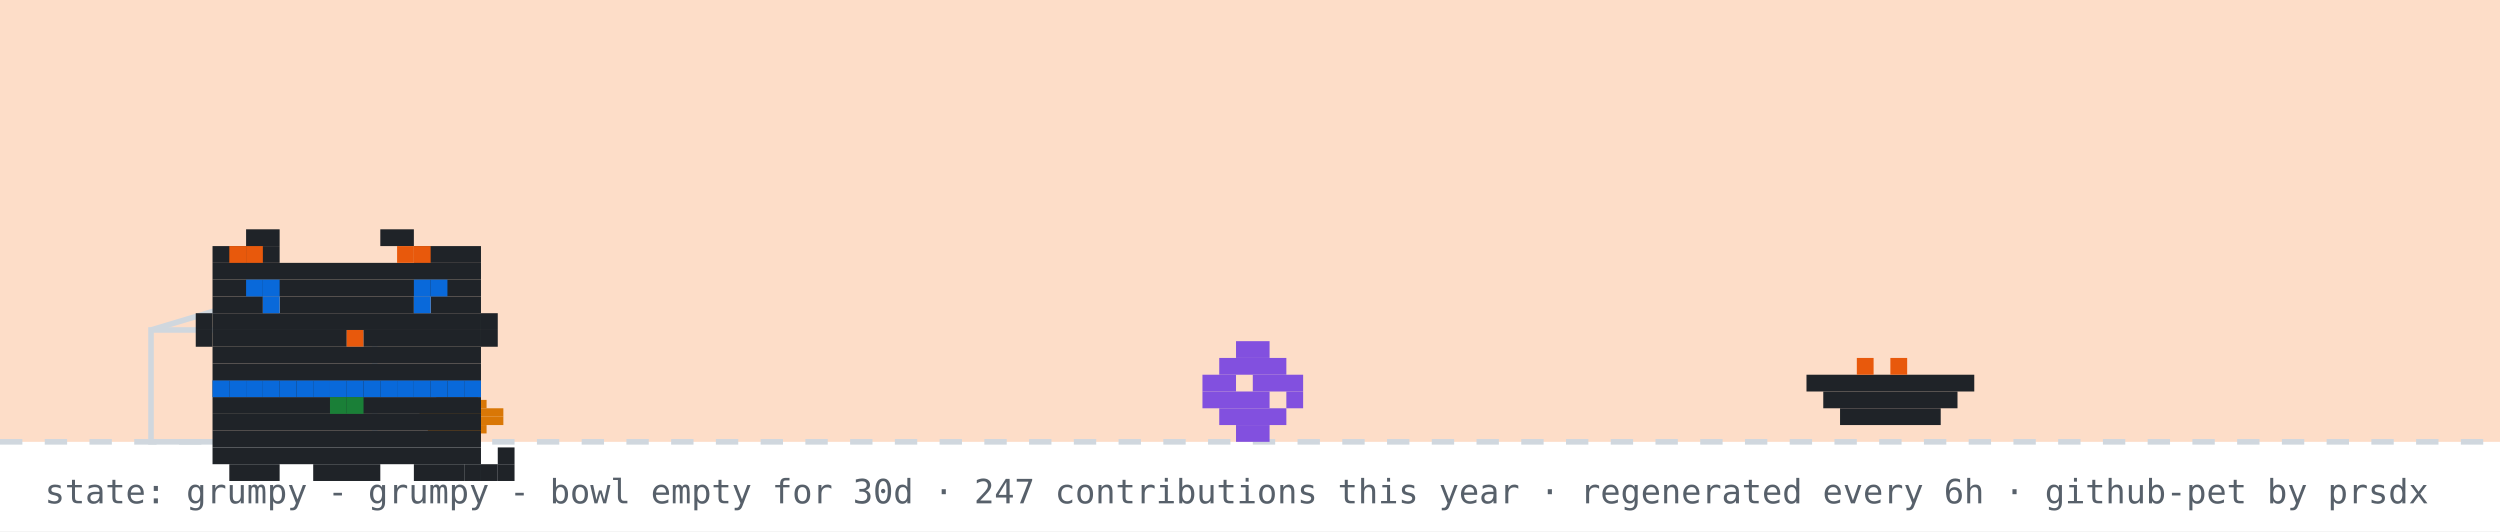
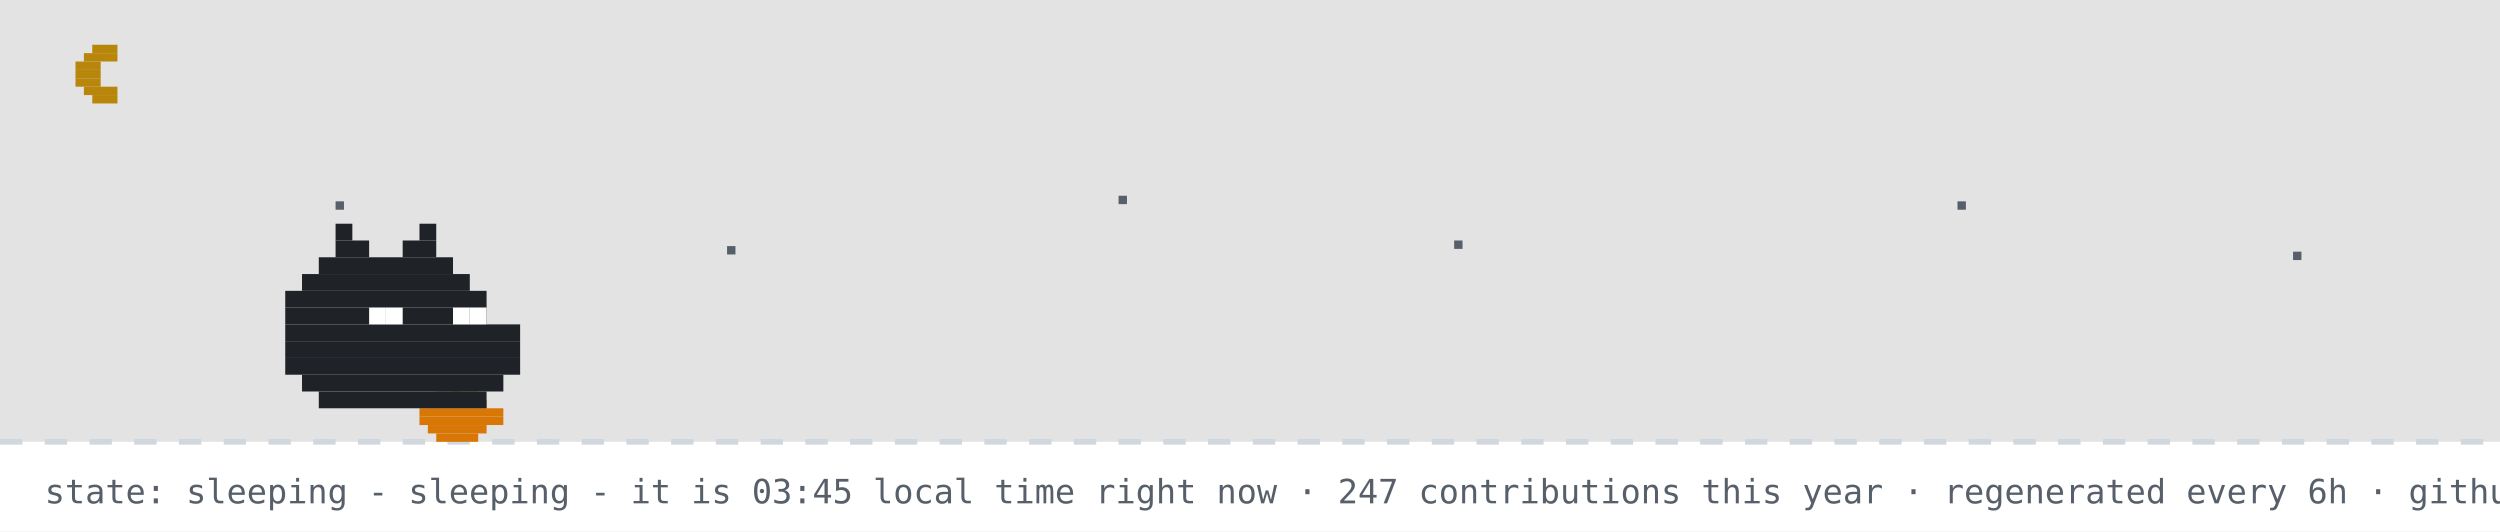
- <svg xmlns="http://www.w3.org/2000/svg" width="894" height="190" viewBox="0 0 894 190" role="img" aria-label="github pet: grumpy">
+ <svg xmlns="http://www.w3.org/2000/svg" width="894" height="190" viewBox="0 0 894 190" role="img" aria-label="github pet: sleeping">
  <rect width="894" height="190" fill="#ffffff" />
-   <rect width="894" height="158" fill="#f77825" opacity="0.25" />
+   <rect width="894" height="158" fill="#0d1117" opacity="0.12" />
+   <rect x="33" y="16" width="9" height="3" fill="#b8860b" />
+   <rect x="30" y="19" width="12" height="3" fill="#b8860b" />
+   <rect x="27" y="22" width="9" height="3" fill="#b8860b" />
+   <rect x="27" y="25" width="9" height="3" fill="#b8860b" />
+   <rect x="27" y="28" width="9" height="3" fill="#b8860b" />
+   <rect x="30" y="31" width="12" height="3" fill="#b8860b" />
+   <rect x="33" y="34" width="9" height="3" fill="#b8860b" />
+   <rect x="120" y="72" width="3" height="3" fill="#57606a">
+     <animate attributeName="opacity" values="1;0.2;1" dur="2.2s" begin="0s" repeatCount="indefinite" />
+   </rect>
+   <rect x="260" y="88" width="3" height="3" fill="#57606a">
+     <animate attributeName="opacity" values="1;0.2;1" dur="2.2s" begin="0.7s" repeatCount="indefinite" />
+   </rect>
+   <rect x="400" y="70" width="3" height="3" fill="#57606a">
+     <animate attributeName="opacity" values="1;0.2;1" dur="2.2s" begin="1.3s" repeatCount="indefinite" />
+   </rect>
+   <rect x="520" y="86" width="3" height="3" fill="#57606a">
+     <animate attributeName="opacity" values="1;0.2;1" dur="2.2s" begin="0.4s" repeatCount="indefinite" />
+   </rect>
+   <rect x="700" y="72" width="3" height="3" fill="#57606a">
+     <animate attributeName="opacity" values="1;0.2;1" dur="2.2s" begin="1.7s" repeatCount="indefinite" />
+   </rect>
+   <rect x="820" y="90" width="3" height="3" fill="#57606a">
+     <animate attributeName="opacity" values="1;0.2;1" dur="2.2s" begin="1s" repeatCount="indefinite" />
+   </rect>
  <line x1="0" y1="158" x2="894" y2="158" stroke="#d0d7de" stroke-width="2" stroke-dasharray="8 8" />
  <rect x="162" y="137" width="3" height="3" fill="#1a7f37" />
  <rect x="156" y="140" width="15" height="3" fill="#d97706" />
  <rect x="153" y="143" width="21" height="3" fill="#d97706" />
  <rect x="150" y="146" width="30" height="3" fill="#d97706" />
  <rect x="150" y="149" width="30" height="3" fill="#d97706" />
  <rect x="153" y="152" width="21" height="3" fill="#d97706" />
  <rect x="156" y="155" width="15" height="3" fill="#d97706" />
-   <rect x="54" y="118" width="80" height="40" fill="none" stroke="#d0d7de" stroke-width="2" />
-   <line x1="54" y1="118" x2="94" y2="106" stroke="#d0d7de" stroke-width="2" />
-   <g transform="translate(430,0)">
-     <g>
-       <animateTransform attributeName="transform" type="translate" values="0 0;0 0;52 -10;52 0;52 0;0 0" keyTimes="0;0.660;0.690;0.780;0.860;1" dur="32s" begin="0s" repeatCount="indefinite" />
-       <rect x="12" y="122" width="12" height="6" fill="#8250df" />
-       <rect x="6" y="128" width="24" height="6" fill="#8250df" />
-       <rect x="0" y="134" width="12" height="6" fill="#8250df" />
-       <rect x="18" y="134" width="18" height="6" fill="#8250df" />
-       <rect x="0" y="140" width="24" height="6" fill="#8250df" />
-       <rect x="30" y="140" width="6" height="6" fill="#8250df" />
-       <rect x="6" y="146" width="24" height="6" fill="#8250df" />
-       <rect x="12" y="152" width="12" height="6" fill="#8250df" />
-     </g>
-   </g>
-   <rect x="646" y="134" width="60" height="6" fill="#1f2328" />
-   <rect x="652" y="140" width="48" height="6" fill="#1f2328" />
-   <rect x="658" y="146" width="36" height="6" fill="#1f2328" />
-   <rect x="664" y="128" width="6" height="6" fill="#e8590c" />
-   <rect x="676" y="128" width="6" height="6" fill="#e8590c" />
-   <g transform="translate(64,14)">
-     <rect x="12" y="122" width="96" height="6" fill="#1f2328" />
-     <rect x="12" y="128" width="96" height="6" fill="#1f2328" />
-     <rect x="12" y="134" width="96" height="6" fill="#1f2328" />
-     <rect x="12" y="140" width="96" height="6" fill="#1f2328" />
-     <rect x="12" y="146" width="96" height="6" fill="#1f2328" />
-     <rect x="18" y="152" width="18" height="6" fill="#1f2328" />
-     <rect x="48" y="152" width="24" height="6" fill="#1f2328" />
-     <rect x="84" y="152" width="18" height="6" fill="#1f2328" />
-     <rect x="12" y="122" width="6" height="6" fill="#0969da" />
-     <rect x="18" y="122" width="6" height="6" fill="#0969da" />
-     <rect x="24" y="122" width="6" height="6" fill="#0969da" />
-     <rect x="30" y="122" width="6" height="6" fill="#0969da" />
-     <rect x="36" y="122" width="6" height="6" fill="#0969da" />
-     <rect x="42" y="122" width="6" height="6" fill="#0969da" />
-     <rect x="48" y="122" width="6" height="6" fill="#0969da" />
-     <rect x="54" y="122" width="6" height="6" fill="#0969da" />
-     <rect x="60" y="122" width="6" height="6" fill="#0969da" />
-     <rect x="66" y="122" width="6" height="6" fill="#0969da" />
-     <rect x="72" y="122" width="6" height="6" fill="#0969da" />
-     <rect x="78" y="122" width="6" height="6" fill="#0969da" />
-     <rect x="84" y="122" width="6" height="6" fill="#0969da" />
-     <rect x="90" y="122" width="6" height="6" fill="#0969da" />
-     <rect x="96" y="122" width="6" height="6" fill="#0969da" />
-     <rect x="102" y="122" width="6" height="6" fill="#0969da" />
-     <rect x="54" y="128" width="6" height="6" fill="#1a7f37" />
-     <rect x="60" y="128" width="6" height="6" fill="#1a7f37" />
-     <g>
-       <animate attributeName="opacity" values="1;0;1" keyTimes="0;0.5;1" calcMode="discrete" dur="3.2s" repeatCount="indefinite" />
-       <rect x="102" y="152" width="6" height="6" fill="#1f2328" />
-       <rect x="108" y="152" width="6" height="6" fill="#1f2328" />
-       <rect x="114" y="152" width="6" height="6" fill="#1f2328" />
-       <rect x="114" y="146" width="6" height="6" fill="#1f2328" />
-     </g>
-     <g opacity="0">
-       <animate attributeName="opacity" values="0;1;0" keyTimes="0;0.5;1" calcMode="discrete" dur="3.2s" repeatCount="indefinite" />
-       <rect x="114" y="152" width="6" height="6" fill="#1f2328" />
-       <rect x="114" y="146" width="6" height="6" fill="#1f2328" />
-       <rect x="114" y="140" width="6" height="6" fill="#1f2328" />
-       <rect x="108" y="140" width="6" height="6" fill="#1f2328" />
-     </g>
-     <g>
-       <rect x="24" y="68" width="12" height="6" fill="#1f2328" />
-       <rect x="72" y="68" width="12" height="6" fill="#1f2328" />
-       <rect x="12" y="74" width="24" height="6" fill="#1f2328" />
-       <rect x="84" y="74" width="24" height="6" fill="#1f2328" />
-       <rect x="12" y="80" width="96" height="6" fill="#1f2328" />
-       <rect x="12" y="86" width="96" height="6" fill="#1f2328" />
-       <rect x="12" y="92" width="18" height="6" fill="#1f2328" />
-       <rect x="36" y="92" width="48" height="6" fill="#1f2328" />
-       <rect x="90" y="92" width="18" height="6" fill="#1f2328" />
-       <rect x="12" y="98" width="96" height="6" fill="#1f2328" />
-       <rect x="12" y="104" width="48" height="6" fill="#1f2328" />
-       <rect x="60" y="104" width="6" height="6" fill="#e8590c" />
-       <rect x="66" y="104" width="42" height="6" fill="#1f2328" />
-       <rect x="12" y="110" width="96" height="6" fill="#1f2328" />
-       <rect x="12" y="116" width="96" height="6" fill="#1f2328" />
-       <rect x="18" y="74" width="6" height="6" fill="#e8590c" />
-       <rect x="24" y="74" width="6" height="6" fill="#e8590c" />
-       <rect x="78" y="74" width="6" height="6" fill="#e8590c" />
-       <rect x="84" y="74" width="6" height="6" fill="#e8590c" />
-       <rect x="6" y="98" width="6" height="6" fill="#1f2328" />
-       <rect x="6" y="104" width="6" height="6" fill="#1f2328" />
-       <rect x="108" y="98" width="6" height="6" fill="#1f2328" />
-       <rect x="108" y="104" width="6" height="6" fill="#1f2328" />
-       <g>
-         <animate attributeName="opacity" values="1;0;1" keyTimes="0;0.96;1" calcMode="discrete" dur="4.2s" repeatCount="indefinite" />
-         <rect x="30" y="92" width="6" height="6" fill="#0969da" />
-         <rect x="84" y="92" width="6" height="6" fill="#0969da" />
-       </g>
-       <g opacity="0">
-         <animate attributeName="opacity" values="0;1;0" keyTimes="0;0.96;1" calcMode="discrete" dur="4.2s" repeatCount="indefinite" />
-         <rect x="30" y="92" width="6" height="6" fill="#ffffff" />
-         <rect x="84" y="92" width="6" height="6" fill="#ffffff" />
-       </g>
-       <rect x="24" y="86" width="6" height="6" fill="#0969da" />
-       <rect x="30" y="86" width="6" height="6" fill="#0969da" />
-       <rect x="84" y="86" width="6" height="6" fill="#0969da" />
-       <rect x="90" y="86" width="6" height="6" fill="#0969da" />
-     </g>
-   </g>
-   <g opacity="0">
-     <animate attributeName="opacity" values="0;0;1;1;0;0" keyTimes="0;0.07;0.14;0.85;0.96;1" dur="7s" repeatCount="1" fill="freeze" />
-     <rect x="60" y="12" width="380" height="46" rx="10" fill="#d0d7de" />
-     <polygon points="110,58 130,58 118,74" fill="#d0d7de" />
-     <text x="76" y="31" font-family="monospace" font-size="13" fill="#1f2328">good evening! welcome to shubham's corner</text>
-     <text x="76" y="48" font-family="monospace" font-size="12" fill="#57606a">scroll down for projects + contact</text>
-     <polygon points="230,66 246,66 238,78" fill="#0969da">
-       <animateTransform attributeName="transform" type="translate" values="0 0;0 6;0 0" dur="0.8s" repeatCount="indefinite" />
-     </polygon>
-   </g>
-   <g opacity="0">
-     <animate attributeName="opacity" values="0;0;1;1;0;0" keyTimes="0;0.000;0.040;0.183;0.223;1" dur="18s" begin="5s" repeatCount="indefinite" />
-     <rect x="704" y="14" width="174" height="30" rx="9" fill="#d0d7de" />
-     <polygon points="730,44 748,44 737,54" fill="#d0d7de" />
-     <text x="715" y="33" font-family="monospace" font-size="12" fill="#1f2328">hacking on portfolio</text>
-   </g>
-   <g opacity="0">
-     <animate attributeName="opacity" values="0;0;1;1;0;0" keyTimes="0;0.250;0.290;0.433;0.473;1" dur="18s" begin="5s" repeatCount="indefinite" />
-     <rect x="711.6" y="14" width="166.4" height="30" rx="9" fill="#d0d7de" />
-     <polygon points="737.6,44 755.6,44 744.6,54" fill="#d0d7de" />
-     <text x="722.6" y="33" font-family="monospace" font-size="12" fill="#1f2328">featured projects ↓</text>
-   </g>
-   <g opacity="0">
-     <animate attributeName="opacity" values="0;0;1;1;0;0" keyTimes="0;0.500;0.540;0.683;0.723;1" dur="18s" begin="5s" repeatCount="indefinite" />
-     <rect x="696.4" y="14" width="181.6" height="30" rx="9" fill="#d0d7de" />
-     <polygon points="722.4,44 740.4,44 729.4,54" fill="#d0d7de" />
-     <text x="707.4" y="33" font-family="monospace" font-size="12" fill="#1f2328">live stats + graphs ↓</text>
-   </g>
-   <g opacity="0">
-     <animate attributeName="opacity" values="0;0;1;1;0;0" keyTimes="0;0.750;0.790;0.933;0.973;1" dur="18s" begin="5s" repeatCount="indefinite" />
-     <rect x="650.8" y="14" width="227.2" height="30" rx="9" fill="#d0d7de" />
-     <polygon points="676.8,44 694.8,44 683.8,54" fill="#d0d7de" />
-     <text x="661.8" y="33" font-family="monospace" font-size="12" fill="#1f2328">say hi: prsdx.dev@gmail.com</text>
-   </g>
-   <text x="16" y="180" font-family="monospace" font-size="12" fill="#57606a">state: grumpy - grumpy - bowl empty for 30d · 247 contributions this year · regenerated every 6h · github-pet by prsdx</text>
+   <rect x="120" y="80" width="6" height="6" fill="#1f2328" />
+   <rect x="150" y="80" width="6" height="6" fill="#1f2328" />
+   <rect x="120" y="86" width="12" height="6" fill="#1f2328" />
+   <rect x="144" y="86" width="12" height="6" fill="#1f2328" />
+   <rect x="114" y="92" width="48" height="6" fill="#1f2328" />
+   <rect x="108" y="98" width="60" height="6" fill="#1f2328" />
+   <rect x="102" y="104" width="72" height="6" fill="#1f2328" />
+   <rect x="102" y="110" width="72" height="6" fill="#1f2328" />
+   <rect x="102" y="116" width="84" height="6" fill="#1f2328" />
+   <rect x="102" y="122" width="84" height="6" fill="#1f2328" />
+   <rect x="102" y="128" width="84" height="6" fill="#1f2328" />
+   <rect x="108" y="134" width="72" height="6" fill="#1f2328" />
+   <rect x="114" y="140" width="60" height="6" fill="#1f2328" />
+   <rect x="132" y="110" width="6" height="6" fill="#ffffff" />
+   <rect x="138" y="110" width="6" height="6" fill="#ffffff" />
+   <rect x="162" y="110" width="6" height="6" fill="#ffffff" />
+   <rect x="168" y="110" width="6" height="6" fill="#ffffff" />
+   <text x="170" y="80" font-family="monospace" font-size="12" fill="#0969da" opacity="0">z<animateTransform attributeName="transform" type="translate" values="0 0;8 -26" dur="3s" begin="0s" repeatCount="indefinite" />
+     <animate attributeName="opacity" values="0;1;1;0" keyTimes="0;0.25;0.75;1" dur="3s" begin="0s" repeatCount="indefinite" />
+   </text>
+   <text x="184" y="80" font-family="monospace" font-size="15" fill="#0969da" opacity="0">z<animateTransform attributeName="transform" type="translate" values="0 0;8 -26" dur="3s" begin="1s" repeatCount="indefinite" />
+     <animate attributeName="opacity" values="0;1;1;0" keyTimes="0;0.25;0.75;1" dur="3s" begin="1s" repeatCount="indefinite" />
+   </text>
+   <text x="200" y="80" font-family="monospace" font-size="18" fill="#0969da" opacity="0">z<animateTransform attributeName="transform" type="translate" values="0 0;8 -26" dur="3s" begin="2s" repeatCount="indefinite" />
+     <animate attributeName="opacity" values="0;1;1;0" keyTimes="0;0.25;0.75;1" dur="3s" begin="2s" repeatCount="indefinite" />
+   </text>
+   <text x="16" y="180" font-family="monospace" font-size="12" fill="#57606a">state: sleeping - sleeping - it is 03:45 local time right now · 247 contributions this year · regenerated every 6h · github-pet by prsdx</text>
</svg>
